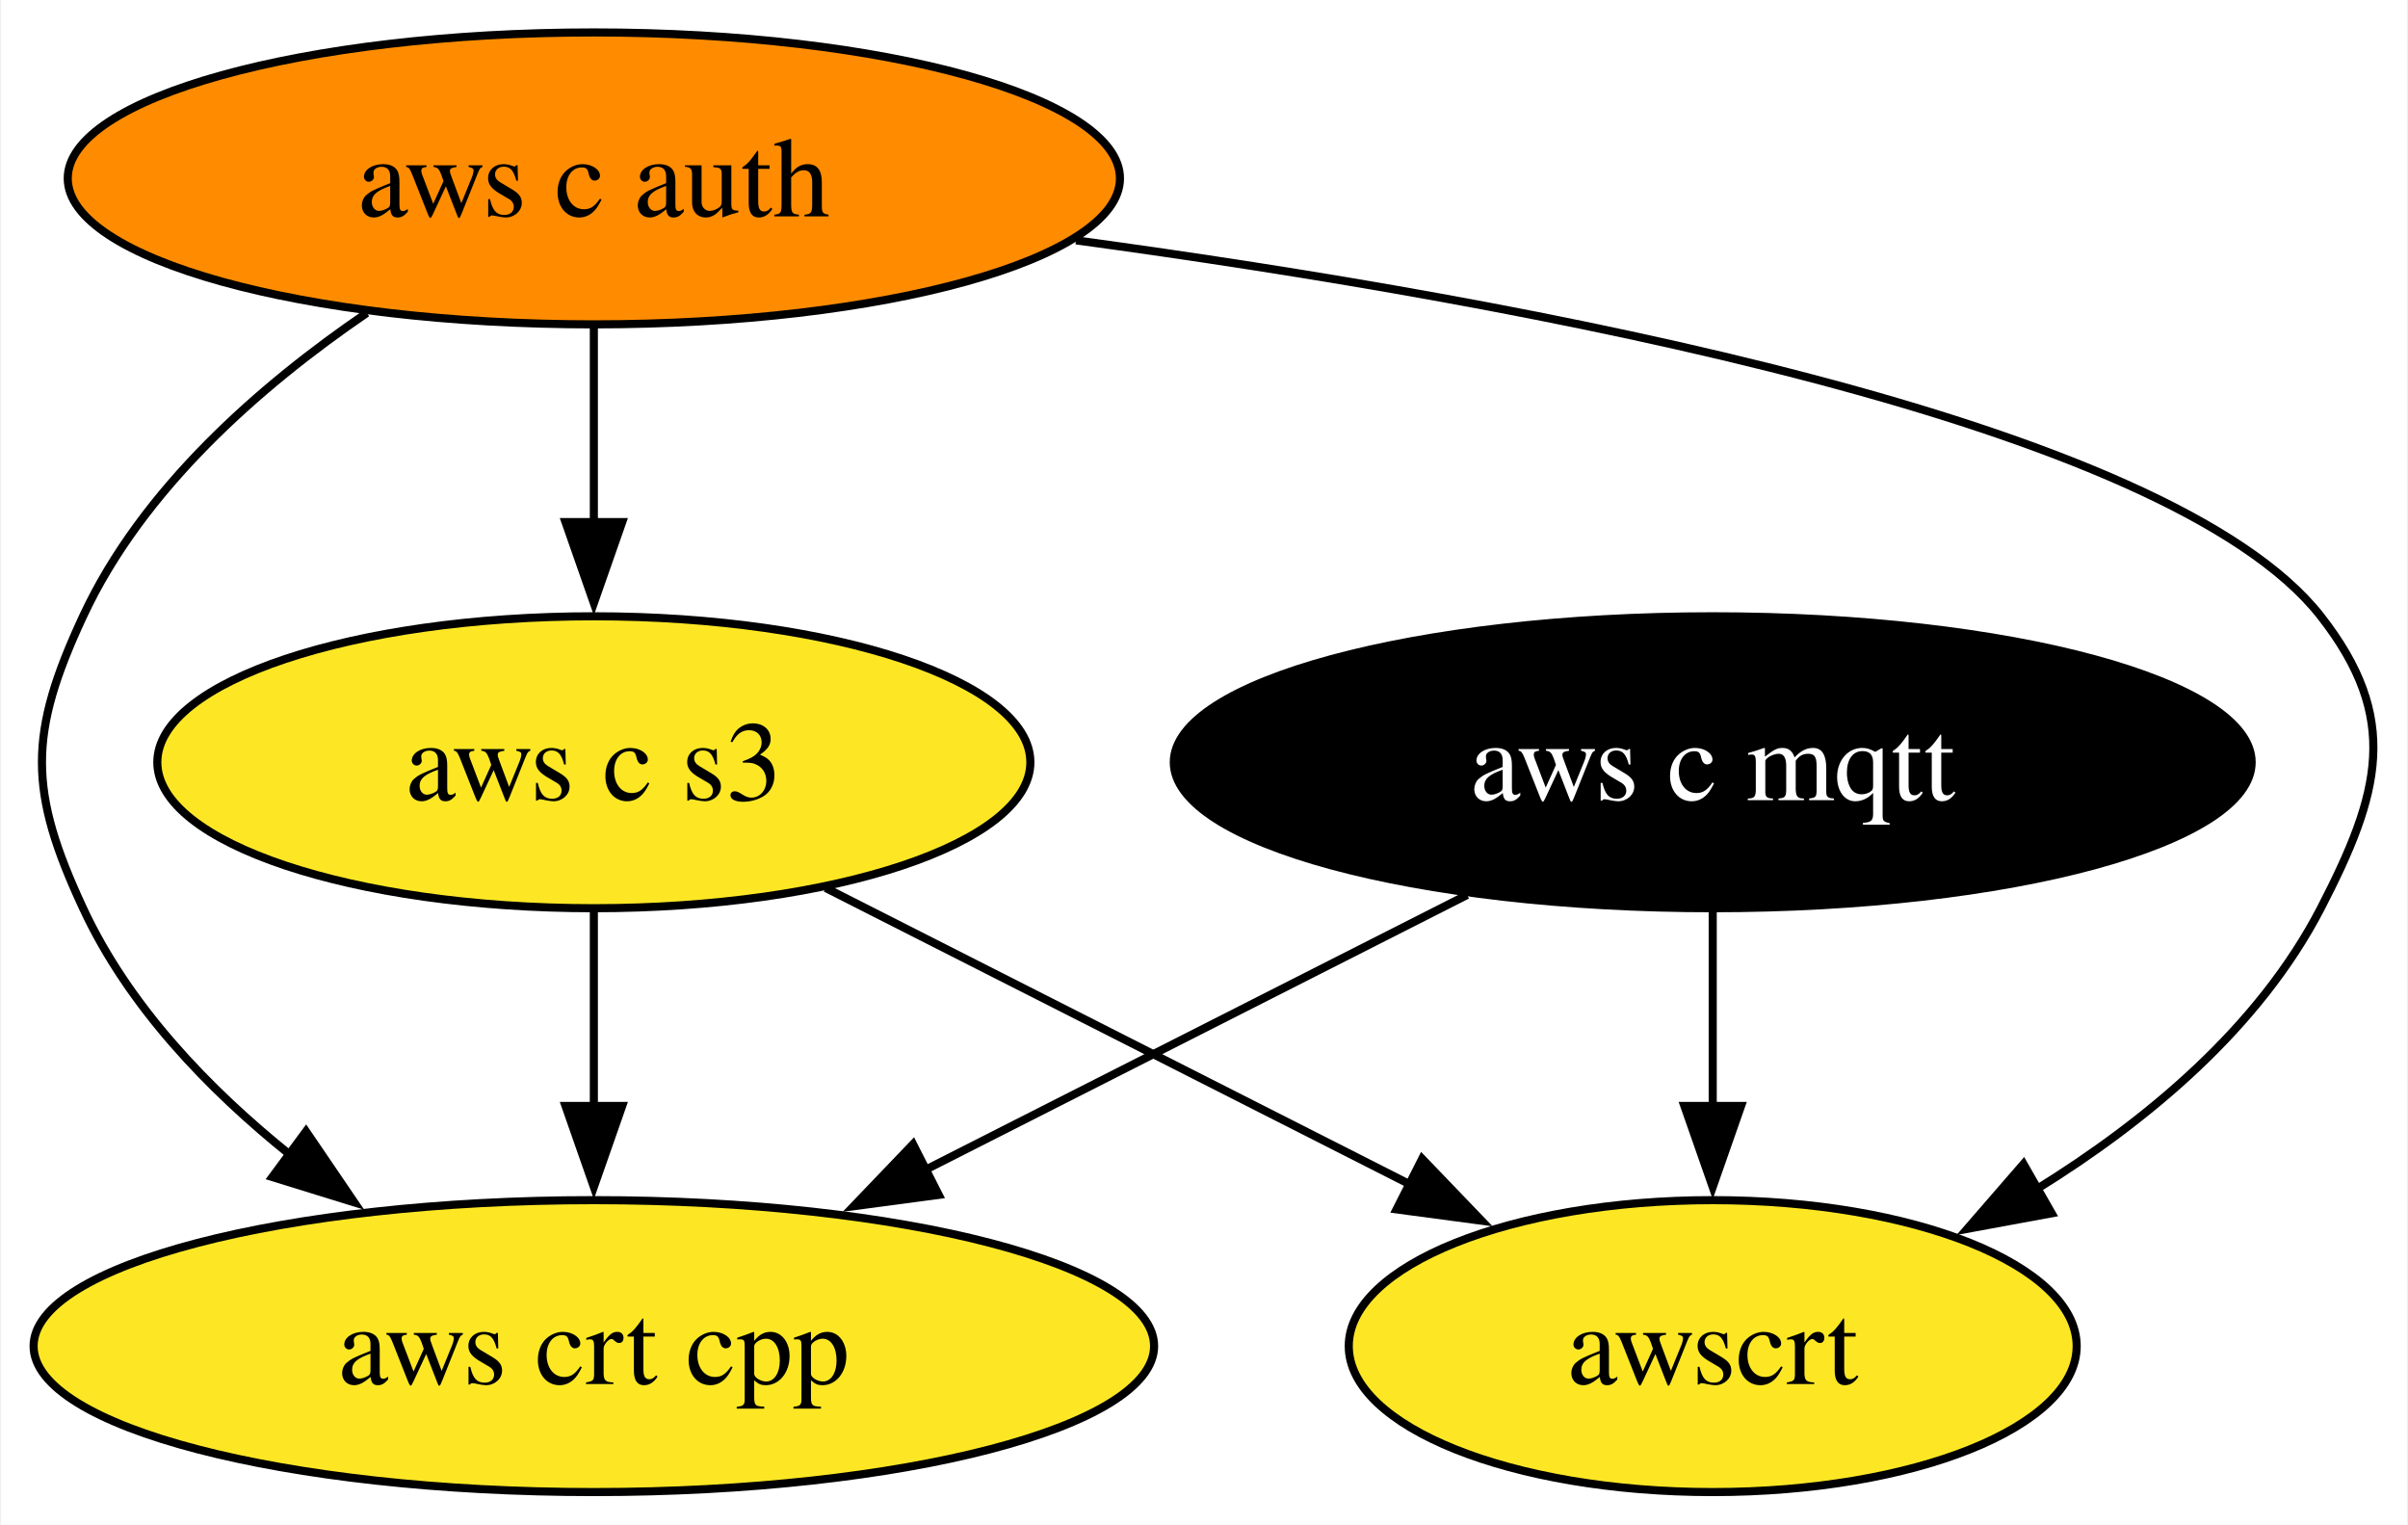
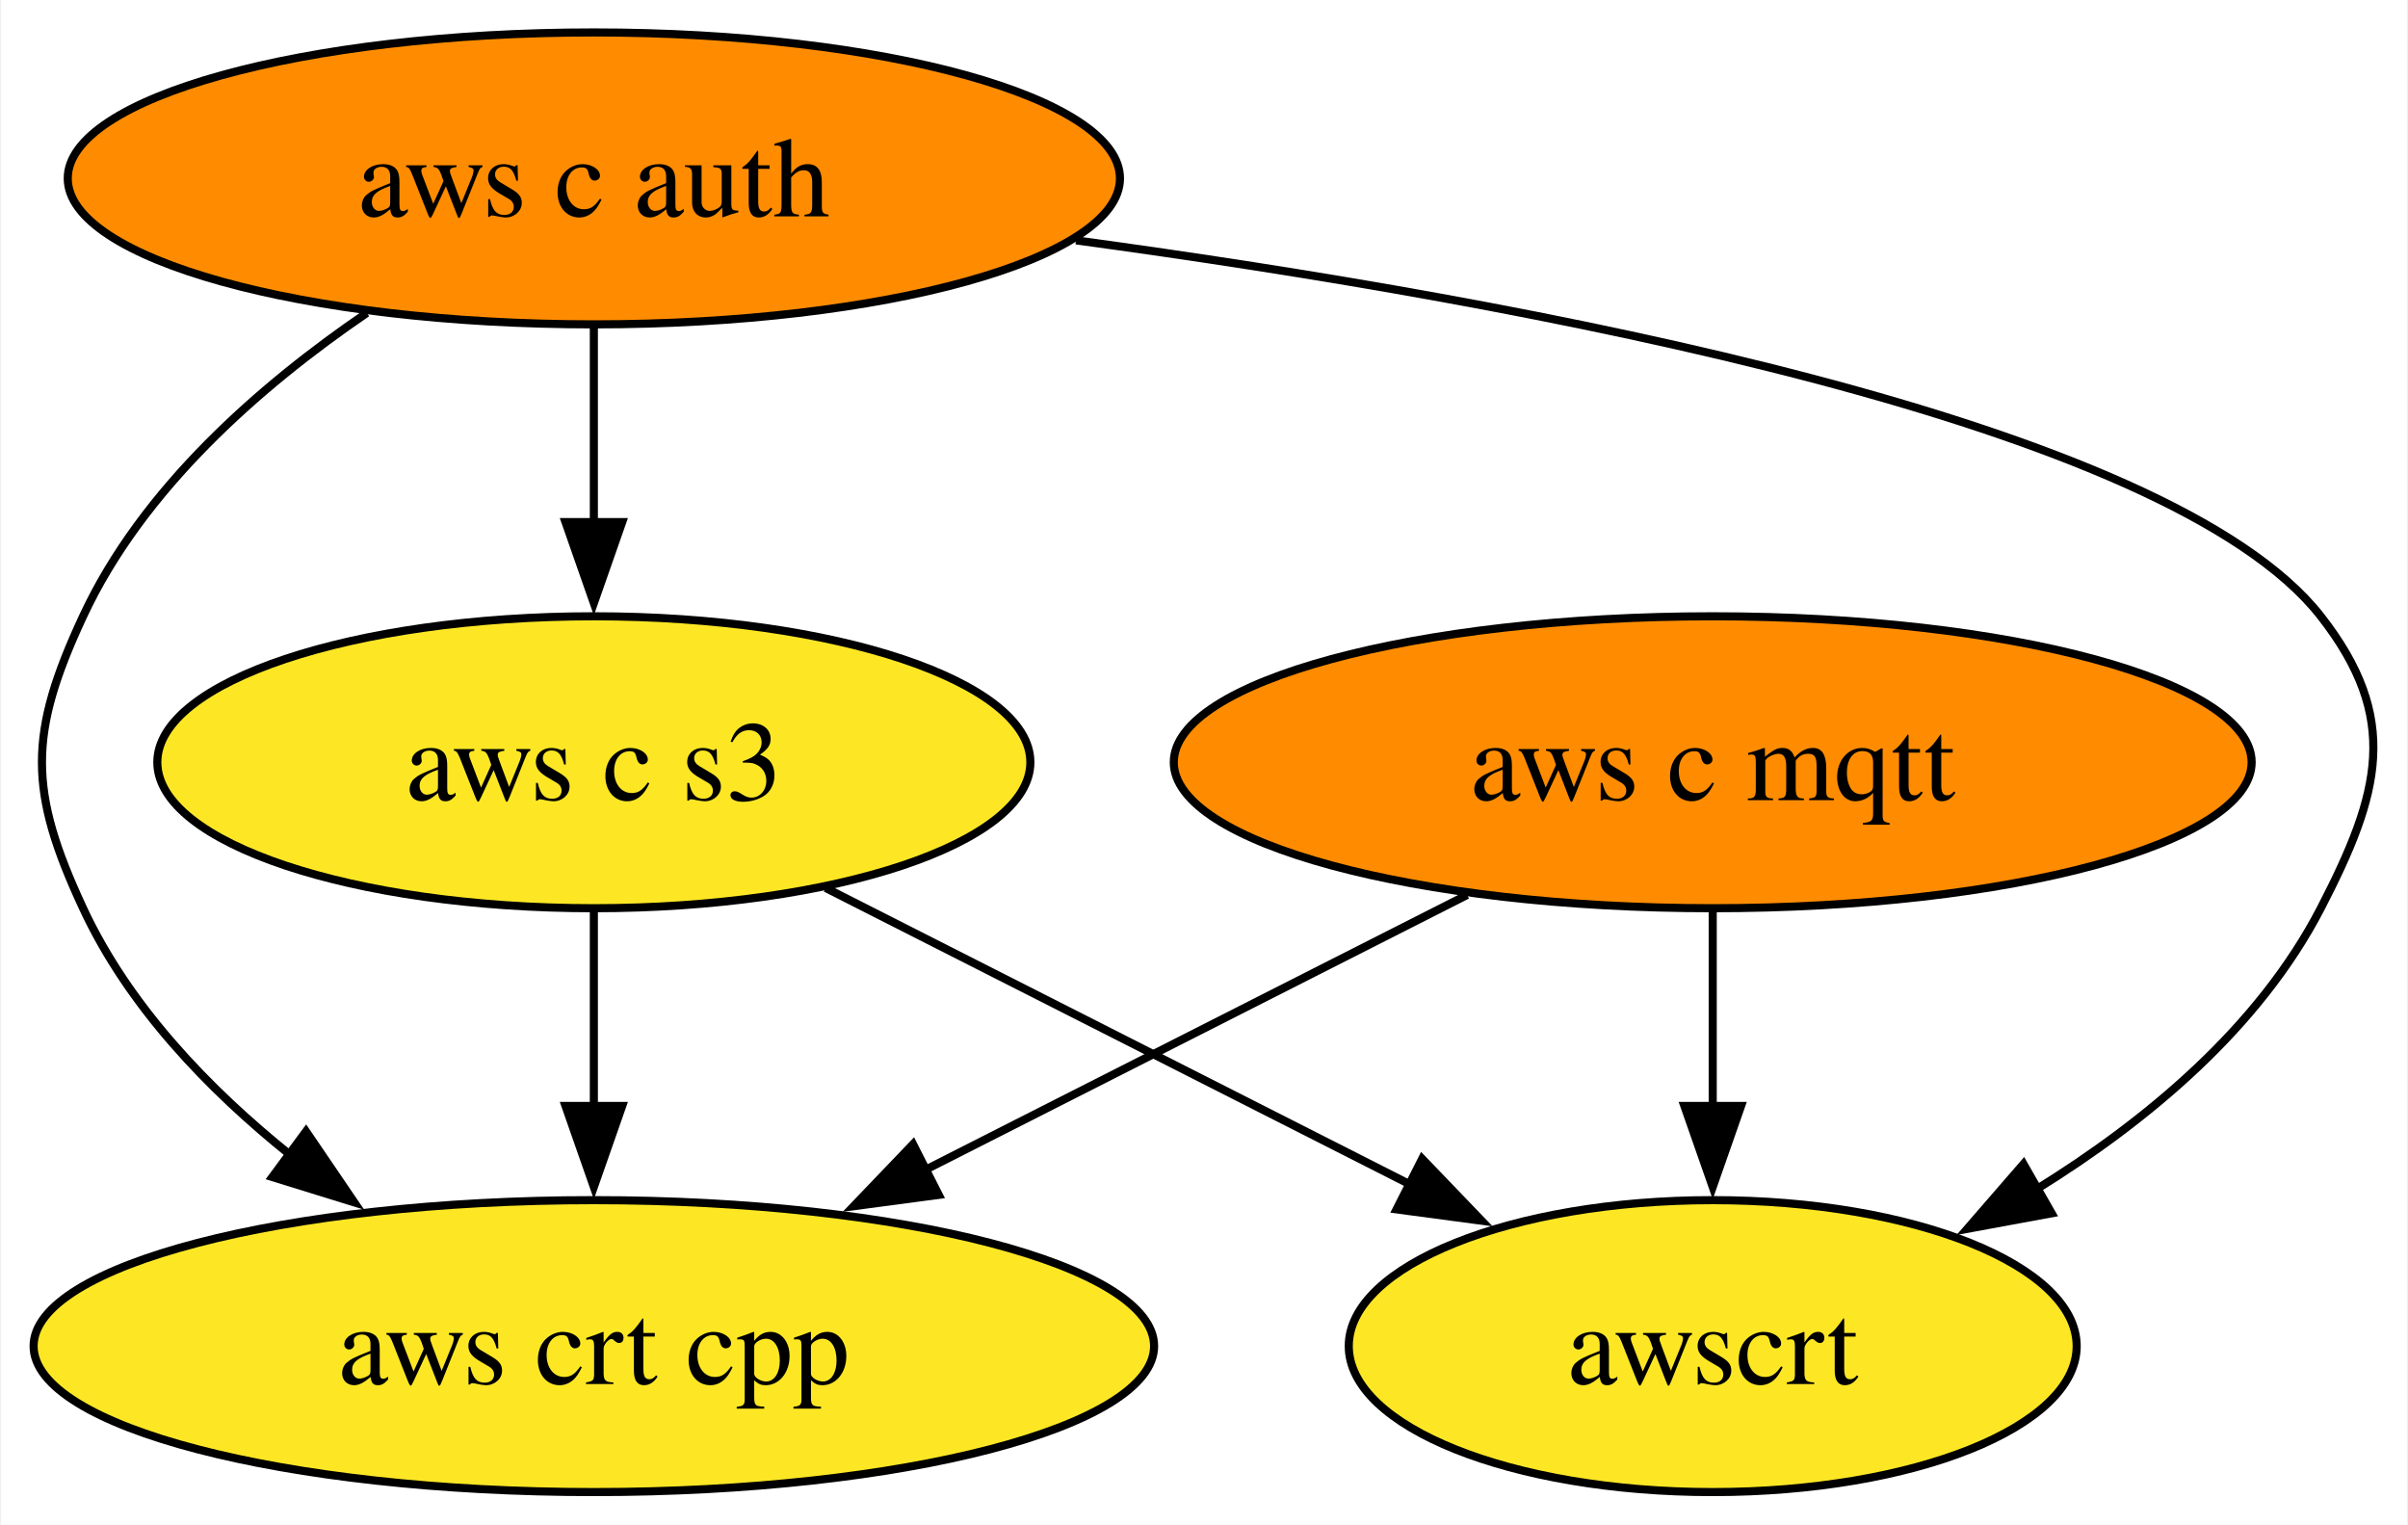
<svg xmlns="http://www.w3.org/2000/svg" xmlns:xlink="http://www.w3.org/1999/xlink" width="297pt" height="188pt" viewBox="0.00 0.00 296.71 188.00">
  <g id="graph0" class="graph" transform="scale(1 1) rotate(0) translate(4 184)">
    <polygon fill="white" stroke="none" points="-4,4 -4,-184 292.71,-184 292.71,4 -4,4" />
    <g id="node1" class="node">
      <g id="a_node1">
        <a xlink:href="https://github.com/conda-forge/aws-c-mqtt-feedstock" xlink:title="aws c mqtt">
-           <ellipse fill="#000000" stroke="black" cx="207.1" cy="-90" rx="66.47" ry="18" />
-           <text text-anchor="middle" x="207.1" y="-85.33" font-family="Times,serif" font-size="14.00" fill="white">aws c mqtt</text>
+           <ellipse fill="#ff8c00" stroke="black" cx="207.1" cy="-90" rx="66.47" ry="18" />
+           <text text-anchor="middle" x="207.1" y="-85.33" font-family="Times,serif" font-size="14.00">aws c mqtt</text>
        </a>
      </g>
    </g>
    <g id="node3" class="node">
      <g id="a_node3">
        <a xlink:href="https://github.com/conda-forge/aws-crt-cpp-feedstock" xlink:title="aws crt cpp">
          <ellipse fill="#fde725" stroke="black" cx="69.1" cy="-18" rx="69.1" ry="18" />
          <text text-anchor="middle" x="69.1" y="-13.32" font-family="Times,serif" font-size="14.00">aws crt cpp</text>
        </a>
      </g>
    </g>
    <g id="edge1" class="edge">
      <path fill="none" stroke="black" d="M176.81,-73.64C157.17,-63.68 131.35,-50.58 109.91,-39.7" />
      <polygon fill="black" stroke="black" points="111.64,-36.65 101.14,-35.25 108.47,-42.9 111.64,-36.65" />
    </g>
    <g id="node5" class="node">
      <g id="a_node5">
        <a xlink:href="https://github.com/conda-forge/awscrt-feedstock" xlink:title="awscrt">
          <ellipse fill="#fde725" stroke="black" cx="207.1" cy="-18" rx="44.89" ry="18" />
          <text text-anchor="middle" x="207.1" y="-13.32" font-family="Times,serif" font-size="14.00">awscrt</text>
        </a>
      </g>
    </g>
    <g id="edge2" class="edge">
      <path fill="none" stroke="black" d="M207.1,-71.7C207.1,-64.41 207.1,-55.73 207.1,-47.54" />
      <polygon fill="black" stroke="black" points="210.6,-47.62 207.1,-37.62 203.6,-47.62 210.6,-47.62" />
    </g>
    <g id="node2" class="node">
      <g id="a_node2">
        <a xlink:href="https://github.com/conda-forge/aws-c-auth-feedstock" xlink:title="aws c auth">
          <ellipse fill="#ff8c00" stroke="black" cx="69.1" cy="-162" rx="64.89" ry="18" />
          <text text-anchor="middle" x="69.1" y="-157.32" font-family="Times,serif" font-size="14.00">aws c auth</text>
        </a>
      </g>
    </g>
    <g id="edge4" class="edge">
      <path fill="none" stroke="black" d="M41.1,-145.41C27.87,-136.38 13.39,-123.68 6.1,-108 -0.66,-93.49 -0.66,-86.51 6.1,-72 11.69,-59.97 21.51,-49.7 31.76,-41.49" />
      <polygon fill="black" stroke="black" points="33.6,-44.48 39.56,-35.72 29.44,-38.85 33.6,-44.48" />
    </g>
    <g id="node4" class="node">
      <g id="a_node4">
        <a xlink:href="https://github.com/conda-forge/aws-c-s3-feedstock" xlink:title="aws c s3">
          <ellipse fill="#fde725" stroke="black" cx="69.1" cy="-90" rx="53.84" ry="18" />
          <text text-anchor="middle" x="69.1" y="-85.33" font-family="Times,serif" font-size="14.00">aws c s3</text>
        </a>
      </g>
    </g>
    <g id="edge3" class="edge">
      <path fill="none" stroke="black" d="M69.1,-143.7C69.1,-136.41 69.1,-127.73 69.1,-119.54" />
      <polygon fill="black" stroke="black" points="72.6,-119.62 69.1,-109.62 65.6,-119.62 72.6,-119.62" />
    </g>
    <g id="edge5" class="edge">
      <path fill="none" stroke="black" d="M128.57,-154.36C184.81,-146.72 263.32,-132.02 282.1,-108 291.95,-95.39 289.45,-86.21 282.1,-72 274.49,-57.3 260.72,-45.81 247.03,-37.34" />
      <polygon fill="black" stroke="black" points="248.91,-34.38 238.49,-32.46 245.43,-40.46 248.91,-34.38" />
    </g>
    <g id="edge6" class="edge">
      <path fill="none" stroke="black" d="M69.1,-71.7C69.1,-64.41 69.1,-55.73 69.1,-47.54" />
      <polygon fill="black" stroke="black" points="72.6,-47.62 69.1,-37.62 65.6,-47.62 72.6,-47.62" />
    </g>
    <g id="edge7" class="edge">
      <path fill="none" stroke="black" d="M97.69,-74.5C118.64,-63.87 147.26,-49.35 169.98,-37.83" />
      <polygon fill="black" stroke="black" points="171.26,-41.1 178.6,-33.46 168.1,-34.86 171.26,-41.1" />
    </g>
  </g>
</svg>
